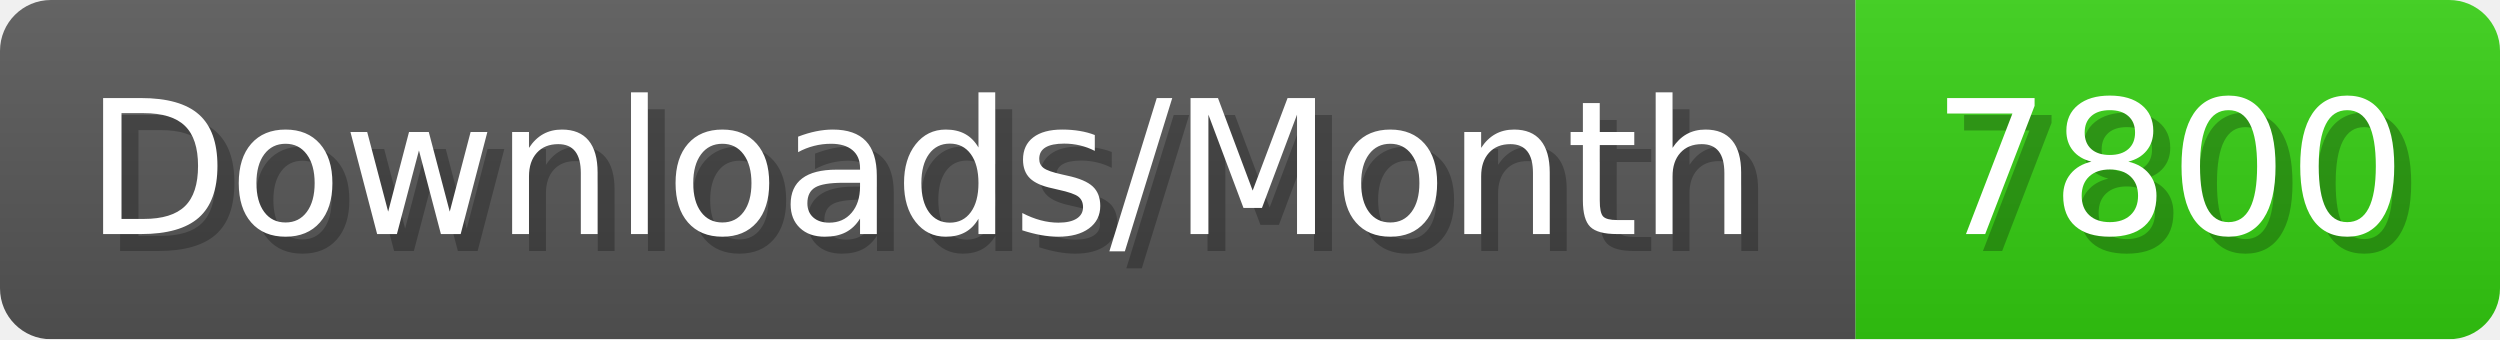
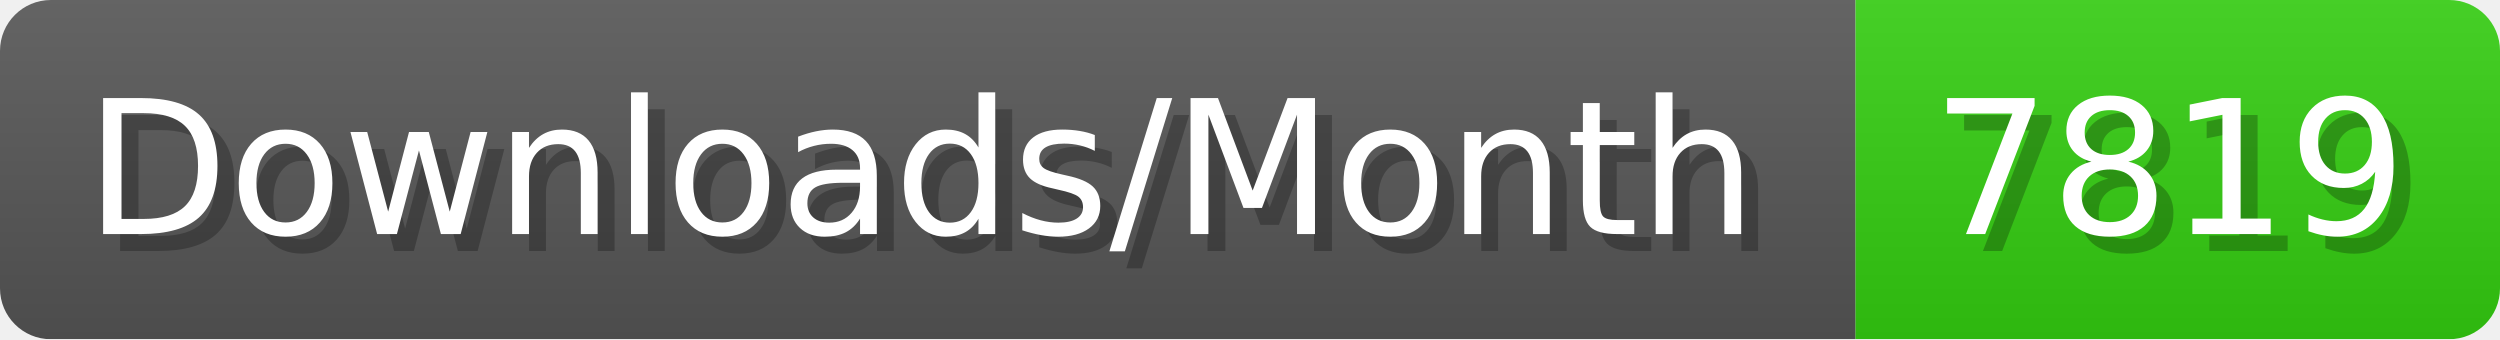
- <svg xmlns="http://www.w3.org/2000/svg" width="147.4" height="20" viewBox="0 0 1474 200" role="img" aria-label="Downloads/Month: 7800">
+ <svg xmlns="http://www.w3.org/2000/svg" width="147.4" height="20" viewBox="0 0 1474 200" role="img" aria-label="Downloads/Month: 7819">
  <linearGradient id="YlXUI" x2="0" y2="100%">
    <stop offset="0" stop-opacity=".1" stop-color="#EEE" />
    <stop offset="1" stop-opacity=".1" />
  </linearGradient>
  <mask id="JHhop">
    <rect width="1474" height="200" rx="30" fill="#FFF" />
  </mask>
  <g mask="url(#JHhop)">
    <rect width="1094" height="200" fill="#555" />
    <rect width="380" height="200" fill="#3C1" x="1094" />
    <rect width="1474" height="200" fill="url(#YlXUI)" />
  </g>
  <g aria-hidden="true" fill="#fff" text-anchor="start" font-family="Verdana,DejaVu Sans,sans-serif" font-size="110">
    <text x="60" y="148" textLength="994" fill="#000" opacity="0.25">Downloads/Month</text>
    <text x="50" y="138" textLength="994">Downloads/Month</text>
-     <text x="1149" y="148" textLength="280" fill="#000" opacity="0.25">7800</text>
-     <text x="1139" y="138" textLength="280">7800</text>
+     <text x="1149" y="148" textLength="280" fill="#000" opacity="0.25">7819</text>
+     <text x="1139" y="138" textLength="280">7819</text>
  </g>
</svg>
